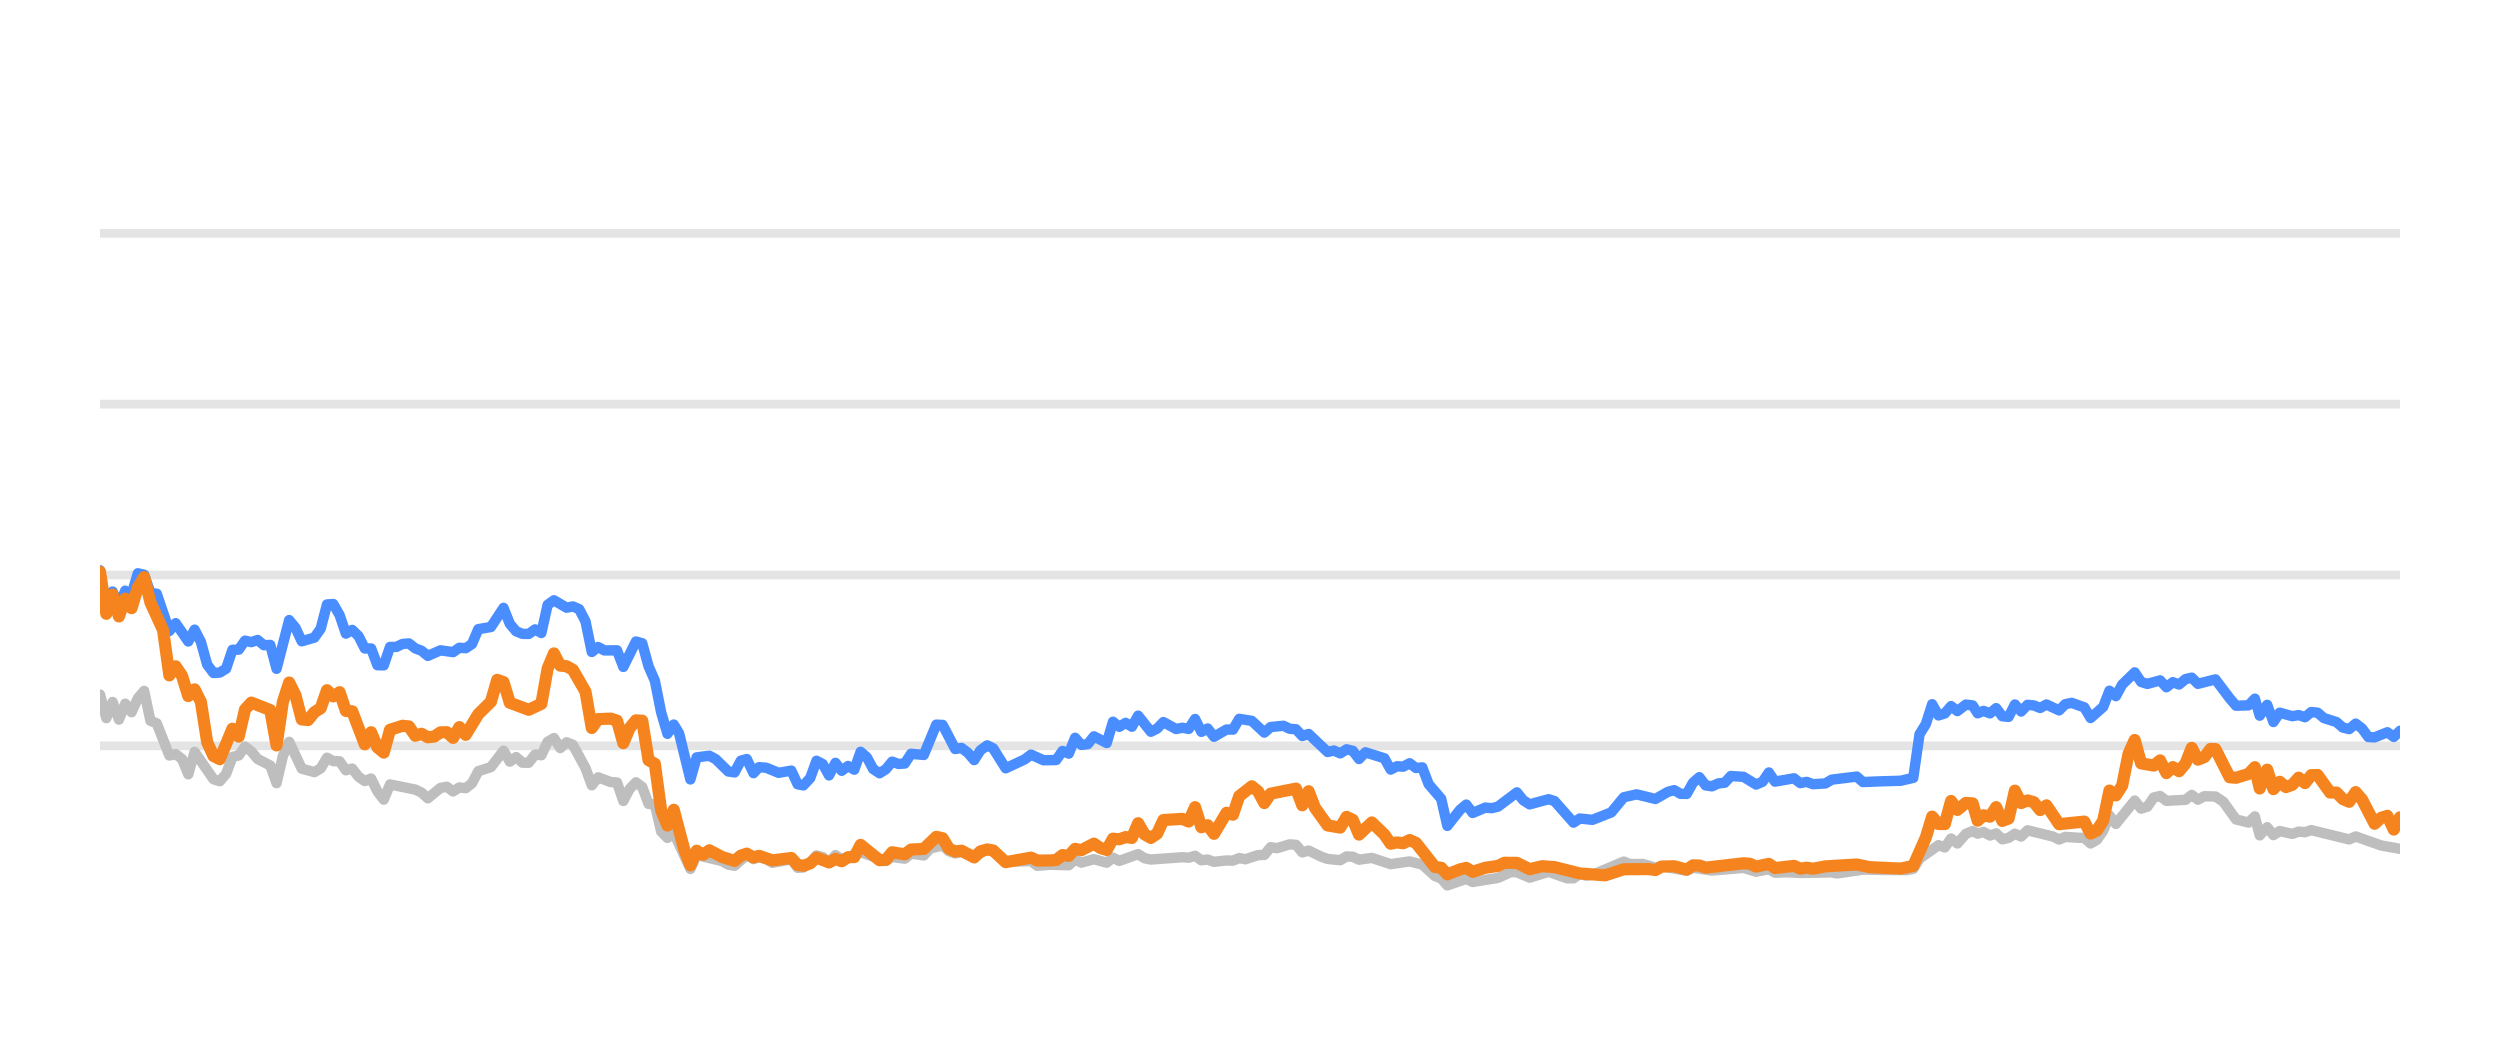
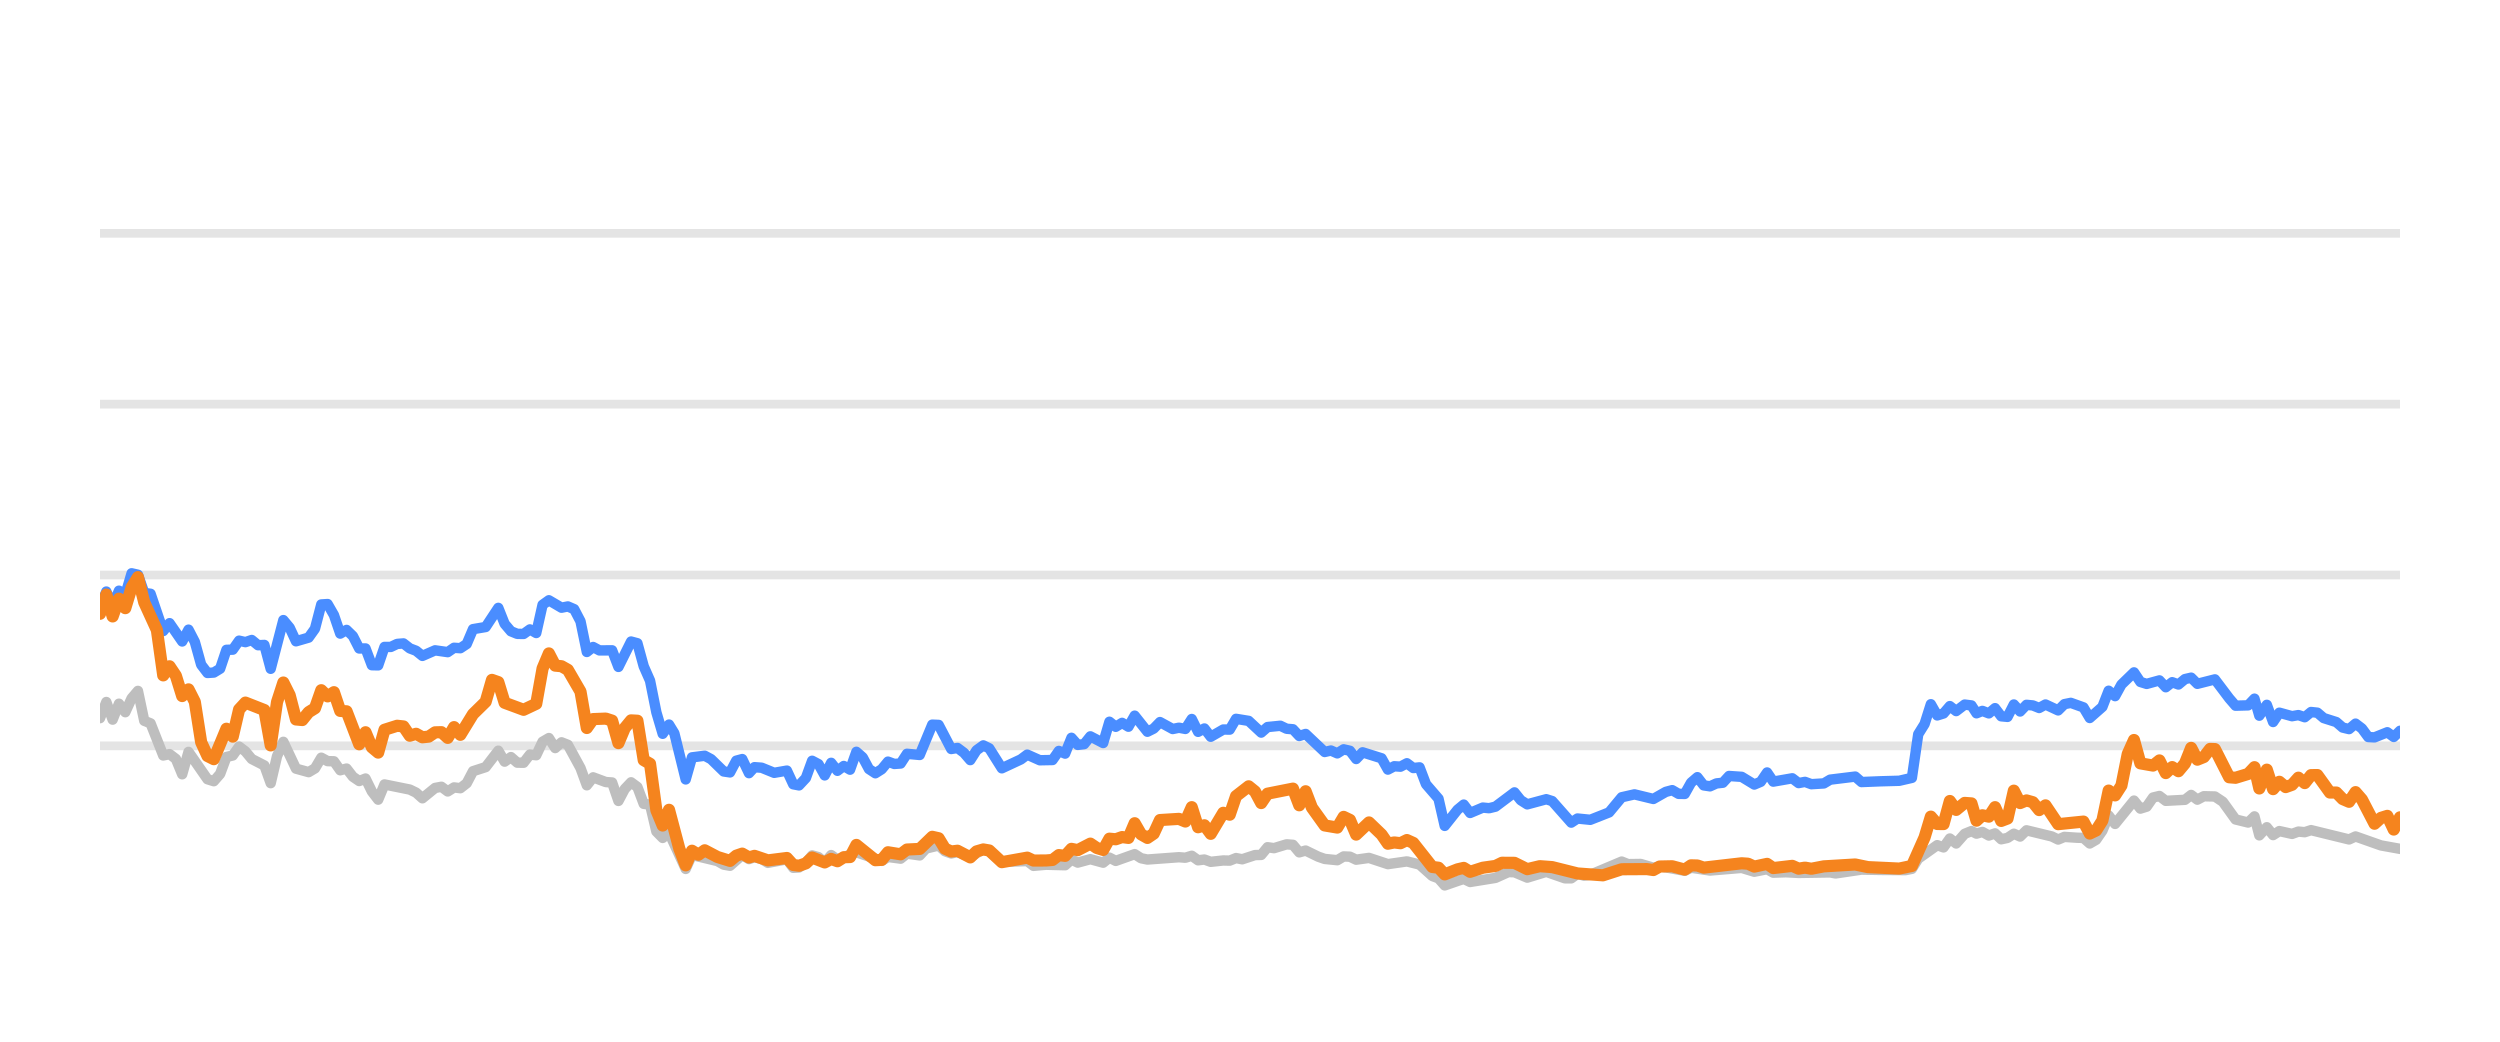
<svg xmlns="http://www.w3.org/2000/svg" width="144pt" height="60pt" viewBox="0 0 144 60" version="1.1">
  <defs>
    <style type="text/css">*{stroke-linejoin: round; stroke-linecap: butt}</style>
  </defs>
  <g id="figure_1">
    <g id="patch_1">
      <path d="M 0 60  L 144 60  L 144 0  L 0 0  L 0 60  z " style="fill: none; opacity: 0" />
    </g>
    <g id="axes_1">
      <g id="patch_2">
        <path d="M 5.76 52.8  L 138.24 52.8  L 138.24 3.6  L 5.76 3.6  L 5.76 52.8  z " style="fill: none" />
      </g>
      <g id="matplotlib.axis_1" />
      <g id="matplotlib.axis_2" />
      <g id="line2d_1">
-         <path d="M 5.76 42.96  L 138.24 42.96  " clip-path="url(#p1a10aee9f8)" style="fill: none; stroke: #b2b2b2; stroke-opacity: 0.35; stroke-width: 0.5; stroke-linecap: square" />
+         <path d="M 5.76 42.96  L 138.24 42.96  " clip-path="url(#pae8c19c216)" style="fill: none; stroke: #b2b2b2; stroke-opacity: 0.35; stroke-width: 0.5; stroke-linecap: square" />
      </g>
      <g id="line2d_2">
-         <path d="M 5.76 33.12  L 138.24 33.12  " clip-path="url(#p1a10aee9f8)" style="fill: none; stroke: #b2b2b2; stroke-opacity: 0.35; stroke-width: 0.5; stroke-linecap: square" />
+         <path d="M 5.76 33.12  L 138.24 33.12  " clip-path="url(#pae8c19c216)" style="fill: none; stroke: #b2b2b2; stroke-opacity: 0.35; stroke-width: 0.5; stroke-linecap: square" />
      </g>
      <g id="line2d_3">
-         <path d="M 5.76 23.28  L 138.24 23.28  " clip-path="url(#p1a10aee9f8)" style="fill: none; stroke: #b2b2b2; stroke-opacity: 0.35; stroke-width: 0.5; stroke-linecap: square" />
+         <path d="M 5.76 23.28  L 138.24 23.28  " clip-path="url(#pae8c19c216)" style="fill: none; stroke: #b2b2b2; stroke-opacity: 0.35; stroke-width: 0.5; stroke-linecap: square" />
      </g>
      <g id="line2d_4">
-         <path d="M 5.76 13.44  L 138.24 13.44  " clip-path="url(#p1a10aee9f8)" style="fill: none; stroke: #b2b2b2; stroke-opacity: 0.35; stroke-width: 0.5; stroke-linecap: square" />
+         <path d="M 5.76 13.44  L 138.24 13.44  " clip-path="url(#pae8c19c216)" style="fill: none; stroke: #b2b2b2; stroke-opacity: 0.35; stroke-width: 0.5; stroke-linecap: square" />
      </g>
      <g id="line2d_5">
-         <path d="M 5.76 40.008  L 6.123 41.366  L 6.486 40.436  L 6.85 41.45  L 7.213 40.534  L 7.576 41.022  L 7.939 40.224  L 8.302 39.796  L 8.665 41.518  L 9.029 41.666  L 9.755 43.516  L 10.118 43.437  L 10.481 43.713  L 10.844 44.598  L 11.208 43.309  L 12.297 44.884  L 12.66 44.997  L 13.023 44.579  L 13.387 43.6  L 13.75 43.516  L 14.113 43.004  L 14.476 43.28  L 14.839 43.718  L 15.566 44.092  L 15.929 45.11  L 16.292 43.555  L 16.655 42.729  L 17.381 44.274  L 18.108 44.475  L 18.471 44.259  L 18.834 43.644  L 19.197 43.841  L 19.56 43.851  L 19.924 44.367  L 20.287 44.269  L 20.65 44.741  L 21.013 44.987  L 21.376 44.844  L 21.739 45.587  L 22.103 46.06  L 22.466 45.184  L 23.918 45.479  L 24.282 45.656  L 24.645 45.981  L 25.371 45.386  L 25.734 45.317  L 26.097 45.587  L 26.461 45.356  L 26.824 45.4  L 27.187 45.115  L 27.55 44.421  L 28.276 44.185  L 29.003 43.24  L 29.366 43.87  L 29.729 43.609  L 30.092 43.929  L 30.455 43.934  L 30.819 43.462  L 31.182 43.501  L 31.545 42.724  L 31.908 42.512  L 32.271 43.088  L 32.634 42.758  L 32.998 42.901  L 33.724 44.239  L 34.087 45.233  L 34.45 44.775  L 35.177 45.046  L 35.54 45.071  L 35.903 46.133  L 36.266 45.445  L 36.629 45.061  L 36.992 45.331  L 37.356 46.301  L 37.719 46.345  L 38.082 47.895  L 38.445 48.264  L 38.808 47.964  L 39.766 50.05  L 40.128 49.248  L 41.587 49.597  L 41.949 49.804  L 42.312 49.868  L 43.015 49.248  L 43.402 49.484  L 43.719 49.376  L 44.127 49.479  L 44.49 49.7  L 45.579 49.494  L 45.944 49.986  L 46.276 49.966  L 46.669 49.7  L 47.03 49.272  L 47.393 49.371  L 47.752 49.681  L 48.123 49.253  L 48.482 49.513  L 49.571 49.09  L 51.026 49.587  L 51.387 49.361  L 52.114 49.459  L 52.477 49.169  L 53.209 49.272  L 53.574 48.874  L 54.296 48.702  L 54.66 49.031  L 55.019 49.159  L 55.38 49.08  L 56.113 49.366  L 56.863 48.908  L 57.204 49.051  L 57.927 49.646  L 59.386 49.597  L 59.745 49.873  L 60.468 49.809  L 61.562 49.838  L 61.926 49.509  L 62.288 49.686  L 63.012 49.489  L 63.746 49.691  L 64.107 49.4  L 64.47 49.587  L 65.556 49.199  L 65.924 49.435  L 66.289 49.509  L 68.1 49.376  L 68.469 49.405  L 68.836 49.292  L 69.2 49.553  L 69.562 49.509  L 69.926 49.641  L 70.647 49.563  L 71.017 49.572  L 71.38 49.425  L 71.735 49.494  L 72.468 49.253  L 72.825 49.243  L 73.19 48.8  L 73.56 48.854  L 74.284 48.633  L 74.649 48.662  L 75.012 49.095  L 75.377 48.992  L 76.104 49.346  L 76.471 49.474  L 77.196 49.548  L 77.561 49.331  L 77.921 49.346  L 78.28 49.518  L 79.017 49.415  L 80.103 49.774  L 81.195 49.617  L 81.923 49.799  L 82.652 50.458  L 83.01 50.591  L 83.367 50.999  L 84.103 50.743  L 84.459 50.625  L 84.826 50.802  L 86.282 50.566  L 87.023 50.232  L 87.374 50.242  L 88.107 50.552  L 89.201 50.217  L 90.27 50.591  L 90.635 50.591  L 90.993 50.33  L 91.363 50.438  L 91.729 50.389  L 93.531 49.627  L 93.9 49.774  L 94.624 49.764  L 95.352 49.981  L 95.714 49.897  L 97.154 50.158  L 97.517 49.981  L 98.606 50.143  L 100.425 49.991  L 101.15 50.212  L 101.885 50.064  L 102.239 50.266  L 102.964 50.242  L 103.695 50.281  L 105.508 50.251  L 105.82 50.31  L 107.308 50.089  L 108.403 50.109  L 109.839 50.119  L 110.203 50.045  L 110.566 49.459  L 111.657 48.682  L 112.02 48.81  L 112.382 48.298  L 112.746 48.584  L 113.235 48.028  L 113.624 47.87  L 113.914 48.018  L 114.253 47.919  L 114.622 48.126  L 114.978 48.003  L 115.332 48.342  L 115.695 48.264  L 116.058 48.023  L 116.419 48.185  L 116.785 47.826  L 118.24 48.18  L 118.603 48.357  L 118.963 48.205  L 119.695 48.254  L 120.057 48.264  L 120.419 48.584  L 120.784 48.372  L 121.144 47.85  L 121.505 46.975  L 121.874 47.457  L 122.96 46.114  L 123.327 46.576  L 123.689 46.463  L 124.054 45.937  L 124.421 45.848  L 124.786 46.128  L 125.886 46.069  L 126.244 45.789  L 126.6 46.06  L 126.972 45.863  L 127.608 45.878  L 128.064 46.183  L 128.794 47.201  L 129.516 47.378  L 129.88 47.024  L 130.16 48.116  L 130.59 47.649  L 130.95 48.101  L 131.31 47.87  L 132.038 48.033  L 132.404 47.9  L 132.767 47.934  L 133.131 47.816  L 135.314 48.352  L 135.687 48.18  L 137.149 48.697  L 138.24 48.894  L 138.24 48.894  " clip-path="url(#p1a10aee9f8)" style="fill: none; stroke: #bebebe; stroke-width: 0.6; stroke-linecap: round" />
+         <path d="M 5.76 41.366  L 6.124 40.436  L 6.488 41.45  L 6.852 40.534  L 7.217 41.022  L 7.581 40.224  L 7.945 39.796  L 8.309 41.518  L 8.673 41.666  L 9.402 43.516  L 9.766 43.437  L 10.13 43.713  L 10.494 44.598  L 10.858 43.309  L 11.951 44.884  L 12.315 44.997  L 12.679 44.579  L 13.043 43.6  L 13.407 43.516  L 13.772 43.004  L 14.136 43.28  L 14.5 43.718  L 15.228 44.092  L 15.592 45.11  L 15.957 43.555  L 16.321 42.729  L 17.049 44.274  L 17.777 44.475  L 18.142 44.259  L 18.506 43.644  L 18.87 43.841  L 19.234 43.851  L 19.598 44.367  L 19.962 44.269  L 20.327 44.741  L 20.691 44.987  L 21.055 44.844  L 21.419 45.587  L 21.783 46.06  L 22.147 45.184  L 23.604 45.479  L 23.968 45.656  L 24.332 45.981  L 25.061 45.386  L 25.425 45.317  L 25.789 45.587  L 26.153 45.356  L 26.517 45.4  L 26.882 45.115  L 27.246 44.421  L 27.974 44.185  L 28.702 43.24  L 29.067 43.87  L 29.431 43.609  L 29.795 43.929  L 30.159 43.934  L 30.523 43.462  L 30.887 43.501  L 31.252 42.724  L 31.616 42.512  L 31.98 43.088  L 32.344 42.758  L 32.708 42.901  L 33.437 44.239  L 33.801 45.233  L 34.165 44.775  L 34.893 45.046  L 35.257 45.071  L 35.622 46.133  L 35.986 45.445  L 36.35 45.061  L 36.714 45.331  L 37.078 46.301  L 37.442 46.345  L 37.807 47.895  L 38.171 48.264  L 38.535 47.964  L 39.496 50.05  L 39.858 49.248  L 41.322 49.597  L 41.684 49.804  L 42.049 49.868  L 42.753 49.248  L 43.141 49.484  L 43.459 49.376  L 43.869 49.479  L 44.232 49.7  L 45.325 49.494  L 45.69 49.986  L 46.023 49.966  L 46.417 49.7  L 46.779 49.272  L 47.143 49.371  L 47.503 49.681  L 47.875 49.253  L 48.236 49.513  L 49.328 49.09  L 50.786 49.587  L 51.148 49.361  L 51.877 49.459  L 52.241 49.169  L 52.976 49.272  L 53.341 48.874  L 54.066 48.702  L 54.43 49.031  L 54.791 49.159  L 55.153 49.08  L 55.887 49.366  L 56.639 48.908  L 56.981 49.051  L 57.706 49.646  L 59.17 49.597  L 59.529 49.873  L 60.255 49.809  L 61.351 49.838  L 61.716 49.509  L 62.079 49.686  L 62.805 49.489  L 63.542 49.691  L 63.903 49.4  L 64.267 49.587  L 65.357 49.199  L 65.726 49.435  L 66.091 49.509  L 67.907 49.376  L 68.277 49.405  L 68.645 49.292  L 69.01 49.553  L 69.373 49.509  L 69.738 49.641  L 70.461 49.563  L 70.832 49.572  L 71.196 49.425  L 71.552 49.494  L 72.287 49.253  L 72.645 49.243  L 73.011 48.8  L 73.382 48.854  L 74.109 48.633  L 74.474 48.662  L 74.838 49.095  L 75.204 48.992  L 75.933 49.346  L 76.301 49.474  L 77.028 49.548  L 77.394 49.331  L 77.756 49.346  L 78.115 49.518  L 78.854 49.415  L 79.943 49.774  L 81.038 49.617  L 81.768 49.799  L 82.5 50.458  L 82.858 50.591  L 83.216 50.999  L 83.954 50.743  L 84.311 50.625  L 84.679 50.802  L 86.139 50.566  L 86.882 50.232  L 87.234 50.242  L 87.97 50.552  L 89.066 50.217  L 90.138 50.591  L 90.504 50.591  L 90.863 50.33  L 91.235 50.438  L 91.601 50.389  L 93.409 49.627  L 93.778 49.774  L 94.504 49.764  L 95.234 49.981  L 95.597 49.897  L 97.041 50.158  L 97.405 49.981  L 98.497 50.143  L 100.321 49.991  L 101.048 50.212  L 101.785 50.064  L 102.14 50.266  L 102.867 50.242  L 103.6 50.281  L 105.418 50.251  L 105.731 50.31  L 107.223 50.089  L 108.321 50.109  L 109.761 50.119  L 110.125 50.045  L 110.49 49.459  L 111.584 48.682  L 111.948 48.81  L 112.311 48.298  L 112.676 48.584  L 113.166 48.028  L 113.556 47.87  L 113.847 48.018  L 114.187 47.919  L 114.557 48.126  L 114.914 48.003  L 115.269 48.342  L 115.633 48.264  L 115.997 48.023  L 116.359 48.185  L 116.726 47.826  L 118.185 48.18  L 118.549 48.357  L 118.91 48.205  L 119.644 48.254  L 120.007 48.264  L 120.37 48.584  L 120.736 48.372  L 121.097 47.85  L 121.459 46.975  L 121.829 47.457  L 122.918 46.114  L 123.286 46.576  L 123.649 46.463  L 124.015 45.937  L 124.383 45.848  L 124.749 46.128  L 125.852 46.069  L 126.211 45.789  L 126.568 46.06  L 126.941 45.863  L 127.578 45.878  L 128.036 46.183  L 128.768 47.201  L 129.492 47.378  L 129.857 47.024  L 130.137 48.116  L 130.569 47.649  L 130.93 48.101  L 131.291 47.87  L 132.021 48.033  L 132.388 47.9  L 132.752 47.934  L 133.117 47.816  L 135.306 48.352  L 135.68 48.18  L 137.146 48.697  L 138.24 48.894  L 138.24 48.894  " clip-path="url(#pae8c19c216)" style="fill: none; stroke: #bebebe; stroke-width: 0.6; stroke-linecap: round" />
      </g>
      <g id="line2d_6">
-         <path d="M 5.76 32.849  L 6.123 34.999  L 6.486 34.074  L 6.85 34.916  L 7.213 34.025  L 7.576 34.261  L 7.939 33.022  L 8.302 33.105  L 8.665 34.153  L 9.029 34.202  L 9.755 36.348  L 10.118 35.895  L 10.844 36.948  L 11.208 36.269  L 11.571 36.972  L 11.934 38.286  L 12.297 38.763  L 12.66 38.739  L 13.023 38.517  L 13.387 37.43  L 13.75 37.42  L 14.113 36.903  L 14.476 36.987  L 14.839 36.864  L 15.202 37.164  L 15.566 37.149  L 15.929 38.522  L 16.655 35.718  L 17.018 36.156  L 17.381 36.938  L 18.108 36.726  L 18.471 36.215  L 18.834 34.817  L 19.197 34.793  L 19.56 35.427  L 19.924 36.495  L 20.287 36.284  L 20.65 36.638  L 21.013 37.351  L 21.376 37.351  L 21.739 38.316  L 22.103 38.325  L 22.466 37.263  L 22.829 37.263  L 23.192 37.09  L 23.555 37.061  L 23.918 37.346  L 24.282 37.484  L 24.645 37.779  L 25.371 37.459  L 26.097 37.563  L 26.461 37.312  L 26.824 37.336  L 27.187 37.095  L 27.55 36.239  L 28.276 36.116  L 29.003 35.014  L 29.366 35.934  L 29.729 36.362  L 30.092 36.51  L 30.455 36.515  L 30.819 36.254  L 31.182 36.461  L 31.545 34.837  L 31.908 34.576  L 32.634 35.004  L 32.998 34.931  L 33.361 35.088  L 33.724 35.787  L 34.087 37.553  L 34.45 37.268  L 34.813 37.464  L 35.54 37.459  L 35.903 38.414  L 36.629 36.953  L 36.992 37.051  L 37.356 38.379  L 37.719 39.206  L 38.082 41.031  L 38.445 42.266  L 38.808 41.735  L 39.115 42.237  L 39.766 44.894  L 40.128 43.624  L 40.86 43.531  L 41.225 43.728  L 41.949 44.436  L 42.312 44.49  L 42.671 43.816  L 43.015 43.723  L 43.402 44.534  L 43.719 44.19  L 44.127 44.22  L 44.851 44.515  L 45.579 44.387  L 45.944 45.174  L 46.276 45.238  L 46.669 44.815  L 47.03 43.821  L 47.393 44.013  L 47.752 44.662  L 48.123 43.939  L 48.482 44.397  L 48.846 44.121  L 49.207 44.333  L 49.571 43.304  L 49.934 43.624  L 50.295 44.298  L 50.662 44.539  L 51.026 44.308  L 51.387 43.87  L 51.75 44.003  L 52.114 43.978  L 52.477 43.418  L 53.209 43.486  L 53.93 41.74  L 54.296 41.755  L 55.019 43.142  L 55.38 43.083  L 55.749 43.359  L 56.113 43.782  L 56.473 43.216  L 56.863 42.935  L 57.204 43.103  L 57.927 44.254  L 59.02 43.742  L 59.386 43.467  L 60.108 43.791  L 60.837 43.777  L 61.201 43.255  L 61.562 43.408  L 61.926 42.498  L 62.288 42.906  L 62.654 42.862  L 63.012 42.414  L 63.746 42.798  L 64.107 41.573  L 64.47 41.863  L 64.835 41.637  L 65.197 41.858  L 65.556 41.223  L 66.289 42.148  L 66.65 41.966  L 67.012 41.592  L 67.741 41.991  L 68.1 41.917  L 68.469 41.986  L 68.836 41.415  L 69.2 42.153  L 69.562 41.961  L 69.926 42.438  L 70.647 42.02  L 71.017 42.025  L 71.38 41.405  L 72.105 41.523  L 72.825 42.197  L 73.19 41.878  L 73.926 41.804  L 74.284 41.976  L 74.649 42.006  L 75.012 42.394  L 75.377 42.276  L 76.471 43.314  L 76.831 43.231  L 77.196 43.393  L 77.561 43.162  L 77.921 43.245  L 78.28 43.718  L 78.649 43.334  L 79.741 43.678  L 80.103 44.328  L 80.467 44.136  L 80.824 44.16  L 81.195 43.964  L 81.564 44.239  L 81.923 44.2  L 82.29 45.169  L 83.01 46.005  L 83.367 47.57  L 84.103 46.64  L 84.459 46.345  L 84.826 46.827  L 85.556 46.517  L 85.916 46.552  L 86.282 46.463  L 87.374 45.641  L 87.736 46.094  L 88.107 46.33  L 89.201 46.035  L 89.542 46.143  L 90.635 47.383  L 90.993 47.147  L 91.729 47.221  L 92.811 46.793  L 93.531 45.922  L 94.267 45.755  L 95.352 46.02  L 96.067 45.612  L 96.435 45.513  L 96.799 45.725  L 97.154 45.73  L 97.517 45.081  L 97.881 44.766  L 98.245 45.238  L 98.606 45.292  L 98.975 45.125  L 99.343 45.085  L 99.699 44.697  L 100.425 44.746  L 101.15 45.189  L 101.52 45.031  L 101.885 44.495  L 102.239 45.021  L 103.332 44.83  L 103.695 45.105  L 104.061 45.036  L 104.426 45.169  L 105.144 45.125  L 105.508 44.908  L 106.947 44.731  L 107.308 45.046  L 108.403 45.002  L 109.477 44.972  L 110.203 44.805  L 110.566 42.291  L 110.93 41.705  L 111.291 40.564  L 111.657 41.208  L 112.02 41.095  L 112.382 40.672  L 112.746 40.958  L 113.235 40.584  L 113.624 40.633  L 113.914 41.085  L 114.253 40.948  L 114.622 41.09  L 114.978 40.79  L 115.332 41.258  L 115.695 41.292  L 116.058 40.579  L 116.419 40.982  L 116.785 40.598  L 117.15 40.633  L 117.513 40.78  L 117.877 40.579  L 118.603 40.918  L 118.963 40.559  L 119.331 40.485  L 120.057 40.746  L 120.419 41.356  L 121.144 40.716  L 121.505 39.787  L 121.874 40.097  L 122.238 39.432  L 122.96 38.729  L 123.327 39.28  L 123.689 39.393  L 124.421 39.191  L 124.786 39.585  L 125.154 39.295  L 125.514 39.427  L 125.886 39.117  L 126.244 39.034  L 126.6 39.388  L 127.608 39.132  L 128.43 40.224  L 128.794 40.648  L 129.516 40.628  L 129.88 40.244  L 130.16 41.223  L 130.59 40.598  L 130.95 41.587  L 131.31 41.051  L 132.038 41.253  L 132.404 41.189  L 132.767 41.312  L 133.131 41.012  L 133.494 41.051  L 133.858 41.361  L 134.583 41.592  L 134.946 41.907  L 135.314 41.996  L 135.687 41.681  L 136.053 41.961  L 136.416 42.453  L 136.777 42.473  L 137.511 42.178  L 137.881 42.448  L 138.24 42.094  L 138.24 42.094  " clip-path="url(#p1a10aee9f8)" style="fill: none; stroke: #4a8dff; stroke-width: 0.6; stroke-linecap: round" />
+         <path d="M 5.76 34.999  L 6.124 34.074  L 6.488 34.916  L 6.852 34.025  L 7.217 34.261  L 7.581 33.022  L 7.945 33.105  L 8.309 34.153  L 8.673 34.202  L 9.402 36.348  L 9.766 35.895  L 10.494 36.948  L 10.858 36.269  L 11.222 36.972  L 11.587 38.286  L 11.951 38.763  L 12.315 38.739  L 12.679 38.517  L 13.043 37.43  L 13.407 37.42  L 13.772 36.903  L 14.136 36.987  L 14.5 36.864  L 14.864 37.164  L 15.228 37.149  L 15.592 38.522  L 16.321 35.718  L 16.685 36.156  L 17.049 36.938  L 17.777 36.726  L 18.142 36.215  L 18.506 34.817  L 18.87 34.793  L 19.234 35.427  L 19.598 36.495  L 19.962 36.284  L 20.327 36.638  L 20.691 37.351  L 21.055 37.351  L 21.419 38.316  L 21.783 38.325  L 22.147 37.263  L 22.512 37.263  L 22.876 37.09  L 23.24 37.061  L 23.604 37.346  L 23.968 37.484  L 24.332 37.779  L 25.061 37.459  L 25.789 37.563  L 26.153 37.312  L 26.517 37.336  L 26.882 37.095  L 27.246 36.239  L 27.974 36.116  L 28.702 35.014  L 29.067 35.934  L 29.431 36.362  L 29.795 36.51  L 30.159 36.515  L 30.523 36.254  L 30.887 36.461  L 31.252 34.837  L 31.616 34.576  L 32.344 35.004  L 32.708 34.931  L 33.072 35.088  L 33.437 35.787  L 33.801 37.553  L 34.165 37.268  L 34.529 37.464  L 35.257 37.459  L 35.622 38.414  L 36.35 36.953  L 36.714 37.051  L 37.078 38.379  L 37.442 39.206  L 37.807 41.031  L 38.171 42.266  L 38.535 41.735  L 38.842 42.237  L 39.496 44.894  L 39.858 43.624  L 40.592 43.531  L 40.958 43.728  L 41.684 44.436  L 42.049 44.49  L 42.408 43.816  L 42.753 43.723  L 43.141 44.534  L 43.459 44.19  L 43.869 44.22  L 44.594 44.515  L 45.325 44.387  L 45.69 45.174  L 46.023 45.238  L 46.417 44.815  L 46.779 43.821  L 47.143 44.013  L 47.503 44.662  L 47.875 43.939  L 48.236 44.397  L 48.601 44.121  L 48.963 44.333  L 49.328 43.304  L 49.692 43.624  L 50.053 44.298  L 50.421 44.539  L 50.786 44.308  L 51.148 43.87  L 51.512 44.003  L 51.877 43.978  L 52.241 43.418  L 52.976 43.486  L 53.699 41.74  L 54.066 41.755  L 54.791 43.142  L 55.153 43.083  L 55.522 43.359  L 55.887 43.782  L 56.248 43.216  L 56.639 42.935  L 56.981 43.103  L 57.706 44.254  L 58.802 43.742  L 59.17 43.467  L 59.894 43.791  L 60.624 43.777  L 60.989 43.255  L 61.351 43.408  L 61.716 42.498  L 62.079 42.906  L 62.446 42.862  L 62.805 42.414  L 63.542 42.798  L 63.903 41.573  L 64.267 41.863  L 64.633 41.637  L 64.997 41.858  L 65.357 41.223  L 66.091 42.148  L 66.453 41.966  L 66.816 41.592  L 67.547 41.991  L 67.907 41.917  L 68.277 41.986  L 68.645 41.415  L 69.01 42.153  L 69.373 41.961  L 69.738 42.438  L 70.461 42.02  L 70.832 42.025  L 71.196 41.405  L 71.923 41.523  L 72.645 42.197  L 73.011 41.878  L 73.749 41.804  L 74.109 41.976  L 74.474 42.006  L 74.838 42.394  L 75.204 42.276  L 76.301 43.314  L 76.663 43.231  L 77.028 43.393  L 77.394 43.162  L 77.756 43.245  L 78.115 43.718  L 78.485 43.334  L 79.58 43.678  L 79.943 44.328  L 80.308 44.136  L 80.667 44.16  L 81.038 43.964  L 81.408 44.239  L 81.768 44.2  L 82.137 45.169  L 82.858 46.005  L 83.216 47.57  L 83.954 46.64  L 84.311 46.345  L 84.679 46.827  L 85.411 46.517  L 85.773 46.552  L 86.139 46.463  L 87.234 45.641  L 87.597 46.094  L 87.97 46.33  L 89.066 46.035  L 89.408 46.143  L 90.504 47.383  L 90.863 47.147  L 91.601 47.221  L 92.686 46.793  L 93.409 45.922  L 94.146 45.755  L 95.234 46.02  L 95.951 45.612  L 96.32 45.513  L 96.685 45.725  L 97.041 45.73  L 97.405 45.081  L 97.77 44.766  L 98.135 45.238  L 98.497 45.292  L 98.867 45.125  L 99.236 45.085  L 99.593 44.697  L 100.321 44.746  L 101.048 45.189  L 101.419 45.031  L 101.785 44.495  L 102.14 45.021  L 103.236 44.83  L 103.6 45.105  L 103.968 45.036  L 104.333 45.169  L 105.053 45.125  L 105.418 44.908  L 106.861 44.731  L 107.223 45.046  L 108.321 45.002  L 109.398 44.972  L 110.125 44.805  L 110.49 42.291  L 110.855 41.705  L 111.217 40.564  L 111.584 41.208  L 111.948 41.095  L 112.311 40.672  L 112.676 40.958  L 113.166 40.584  L 113.556 40.633  L 113.847 41.085  L 114.187 40.948  L 114.557 41.09  L 114.914 40.79  L 115.269 41.258  L 115.633 41.292  L 115.997 40.579  L 116.359 40.982  L 116.726 40.598  L 117.092 40.633  L 117.456 40.78  L 117.821 40.579  L 118.549 40.918  L 118.91 40.559  L 119.279 40.485  L 120.007 40.746  L 120.37 41.356  L 121.097 40.716  L 121.459 39.787  L 121.829 40.097  L 122.194 39.432  L 122.918 38.729  L 123.286 39.28  L 123.649 39.393  L 124.383 39.191  L 124.749 39.585  L 125.118 39.295  L 125.479 39.427  L 125.852 39.117  L 126.211 39.034  L 126.568 39.388  L 127.578 39.132  L 128.403 40.224  L 128.768 40.648  L 129.492 40.628  L 129.857 40.244  L 130.137 41.223  L 130.569 40.598  L 130.93 41.587  L 131.291 41.051  L 132.021 41.253  L 132.388 41.189  L 132.752 41.312  L 133.117 41.012  L 133.481 41.051  L 133.846 41.361  L 134.573 41.592  L 134.937 41.907  L 135.306 41.996  L 135.68 41.681  L 136.047 41.961  L 136.411 42.453  L 136.773 42.473  L 137.509 42.178  L 137.88 42.448  L 138.24 42.094  L 138.24 42.094  " clip-path="url(#pae8c19c216)" style="fill: none; stroke: #4a8dff; stroke-width: 0.6; stroke-linecap: round" />
      </g>
      <g id="line2d_7">
-         <path d="M 5.76 32.938  L 6.123 35.354  L 6.486 34.247  L 6.85 35.506  L 7.213 34.483  L 7.576 35.029  L 7.939 33.833  L 8.302 33.243  L 8.665 34.699  L 9.392 36.293  L 9.755 38.901  L 10.118 38.379  L 10.481 38.921  L 10.844 40.092  L 11.208 39.708  L 11.571 40.426  L 11.934 42.753  L 12.297 43.545  L 12.66 43.728  L 13.387 41.976  L 13.75 42.429  L 14.113 40.864  L 14.476 40.47  L 15.566 40.899  L 15.929 42.935  L 16.292 40.436  L 16.655 39.314  L 17.018 40.042  L 17.381 41.44  L 17.745 41.474  L 18.108 41.022  L 18.471 40.795  L 18.834 39.757  L 19.197 40.111  L 19.56 39.87  L 19.924 40.948  L 20.287 40.972  L 21.013 42.871  L 21.376 42.178  L 21.739 43.044  L 22.103 43.349  L 22.466 42.035  L 23.192 41.804  L 23.555 41.843  L 23.918 42.379  L 24.282 42.266  L 24.645 42.468  L 25.008 42.429  L 25.371 42.183  L 25.734 42.173  L 26.097 42.502  L 26.461 41.883  L 26.824 42.325  L 27.55 41.135  L 28.276 40.421  L 28.64 39.162  L 29.003 39.29  L 29.366 40.48  L 30.455 40.884  L 31.182 40.539  L 31.545 38.502  L 31.908 37.637  L 32.271 38.34  L 32.634 38.375  L 32.998 38.581  L 33.724 39.836  L 34.087 41.932  L 34.45 41.42  L 35.177 41.391  L 35.54 41.509  L 35.903 42.803  L 36.266 41.937  L 36.629 41.494  L 36.992 41.514  L 37.356 43.782  L 37.719 43.993  L 38.082 46.67  L 38.445 47.55  L 38.808 46.645  L 39.403 48.894  L 39.766 49.843  L 40.128 49.002  L 40.499 49.233  L 40.86 48.977  L 41.587 49.361  L 42.312 49.587  L 42.671 49.287  L 43.015 49.169  L 43.402 49.39  L 43.719 49.297  L 44.49 49.558  L 45.579 49.42  L 45.944 49.823  L 46.276 49.868  L 46.669 49.73  L 47.03 49.395  L 47.752 49.676  L 48.123 49.474  L 48.482 49.607  L 48.846 49.376  L 49.207 49.366  L 49.571 48.667  L 50.662 49.548  L 51.026 49.528  L 51.387 49.09  L 52.114 49.208  L 52.477 48.933  L 53.209 48.898  L 53.93 48.2  L 54.296 48.283  L 54.66 48.884  L 55.019 49.046  L 55.38 49.002  L 56.113 49.386  L 56.473 49.041  L 56.863 48.928  L 57.204 48.987  L 57.927 49.661  L 59.386 49.4  L 59.745 49.568  L 60.468 49.563  L 60.837 49.533  L 61.201 49.253  L 61.562 49.297  L 61.926 48.894  L 62.288 48.967  L 63.012 48.593  L 63.381 48.844  L 63.746 48.957  L 64.107 48.308  L 64.47 48.342  L 64.835 48.215  L 65.197 48.264  L 65.556 47.418  L 65.924 48.057  L 66.289 48.264  L 66.65 48.018  L 67.012 47.235  L 68.1 47.167  L 68.469 47.319  L 68.836 46.493  L 69.2 47.649  L 69.562 47.536  L 69.926 48.028  L 70.647 46.817  L 71.017 46.926  L 71.38 45.858  L 72.105 45.292  L 72.468 45.587  L 72.825 46.256  L 73.19 45.715  L 74.649 45.425  L 75.012 46.384  L 75.377 45.577  L 75.736 46.517  L 76.471 47.545  L 77.196 47.668  L 77.561 47.053  L 77.921 47.226  L 78.28 48.072  L 79.017 47.373  L 79.741 48.072  L 80.103 48.598  L 80.467 48.525  L 80.824 48.569  L 81.195 48.387  L 81.564 48.554  L 82.652 49.937  L 83.01 49.981  L 83.367 50.365  L 84.103 50.074  L 84.459 49.991  L 84.826 50.217  L 85.556 49.981  L 86.282 49.878  L 86.657 49.695  L 87.374 49.7  L 88.107 50.064  L 88.827 49.892  L 89.542 49.946  L 90.993 50.31  L 92.454 50.419  L 93.531 50.069  L 94.978 50.06  L 95.352 50.114  L 95.714 49.912  L 96.435 49.897  L 97.154 50.089  L 97.517 49.843  L 97.881 49.853  L 98.245 49.976  L 100.425 49.725  L 100.788 49.75  L 101.15 49.917  L 101.885 49.759  L 102.239 50.001  L 103.332 49.873  L 103.695 50.035  L 104.061 49.976  L 104.426 50.04  L 105.144 49.902  L 106.947 49.794  L 107.676 49.946  L 109.477 50.03  L 110.203 49.878  L 110.93 48.234  L 111.291 47.039  L 111.657 47.462  L 112.02 47.467  L 112.382 46.138  L 112.746 46.65  L 113.235 46.247  L 113.624 46.276  L 113.914 47.27  L 114.253 46.96  L 114.622 47.039  L 114.978 46.493  L 115.332 47.285  L 115.695 47.147  L 116.058 45.543  L 116.419 46.256  L 116.785 46.104  L 117.15 46.207  L 117.513 46.66  L 117.877 46.389  L 118.603 47.472  L 120.057 47.324  L 120.419 48.013  L 120.784 47.836  L 121.144 47.265  L 121.505 45.538  L 121.874 45.814  L 122.238 45.248  L 122.6 43.432  L 122.96 42.625  L 123.327 43.969  L 124.054 44.097  L 124.421 43.801  L 124.786 44.529  L 125.154 44.185  L 125.514 44.421  L 125.886 43.974  L 126.244 43.078  L 126.6 43.757  L 126.972 43.605  L 127.334 43.137  L 127.608 43.147  L 128.43 44.771  L 128.794 44.8  L 129.516 44.579  L 129.88 44.19  L 130.16 45.415  L 130.59 44.333  L 130.95 45.454  L 131.31 45.031  L 131.673 45.336  L 132.038 45.204  L 132.404 44.795  L 132.767 45.105  L 133.131 44.648  L 133.494 44.643  L 134.216 45.651  L 134.583 45.651  L 134.946 46.025  L 135.314 46.183  L 135.687 45.627  L 136.053 46.05  L 136.777 47.447  L 137.149 47.108  L 137.511 46.994  L 137.881 47.782  L 138.24 47.078  L 138.24 47.078  " clip-path="url(#p1a10aee9f8)" style="fill: none; stroke: #f5841e; stroke-width: 0.7; stroke-linecap: round" />
+         <path d="M 5.76 35.354  L 6.124 34.247  L 6.488 35.506  L 6.852 34.483  L 7.217 35.029  L 7.581 33.833  L 7.945 33.243  L 8.309 34.699  L 9.037 36.293  L 9.402 38.901  L 9.766 38.379  L 10.13 38.921  L 10.494 40.092  L 10.858 39.708  L 11.222 40.426  L 11.587 42.753  L 11.951 43.545  L 12.315 43.728  L 13.043 41.976  L 13.407 42.429  L 13.772 40.864  L 14.136 40.47  L 15.228 40.899  L 15.592 42.935  L 15.957 40.436  L 16.321 39.314  L 16.685 40.042  L 17.049 41.44  L 17.413 41.474  L 17.777 41.022  L 18.142 40.795  L 18.506 39.757  L 18.87 40.111  L 19.234 39.87  L 19.598 40.948  L 19.962 40.972  L 20.691 42.871  L 21.055 42.178  L 21.419 43.044  L 21.783 43.349  L 22.147 42.035  L 22.876 41.804  L 23.24 41.843  L 23.604 42.379  L 23.968 42.266  L 24.332 42.468  L 24.697 42.429  L 25.061 42.183  L 25.425 42.173  L 25.789 42.502  L 26.153 41.883  L 26.517 42.325  L 27.246 41.135  L 27.974 40.421  L 28.338 39.162  L 28.702 39.29  L 29.067 40.48  L 30.159 40.884  L 30.887 40.539  L 31.252 38.502  L 31.616 37.637  L 31.98 38.34  L 32.344 38.375  L 32.708 38.581  L 33.437 39.836  L 33.801 41.932  L 34.165 41.42  L 34.893 41.391  L 35.257 41.509  L 35.622 42.803  L 35.986 41.937  L 36.35 41.494  L 36.714 41.514  L 37.078 43.782  L 37.442 43.993  L 37.807 46.67  L 38.171 47.55  L 38.535 46.645  L 39.132 48.894  L 39.496 49.843  L 39.858 49.002  L 40.231 49.233  L 40.592 48.977  L 41.322 49.361  L 42.049 49.587  L 42.408 49.287  L 42.753 49.169  L 43.141 49.39  L 43.459 49.297  L 44.232 49.558  L 45.325 49.42  L 45.69 49.823  L 46.023 49.868  L 46.417 49.73  L 46.779 49.395  L 47.503 49.676  L 47.875 49.474  L 48.236 49.607  L 48.601 49.376  L 48.963 49.366  L 49.328 48.667  L 50.421 49.548  L 50.786 49.528  L 51.148 49.09  L 51.877 49.208  L 52.241 48.933  L 52.976 48.898  L 53.699 48.2  L 54.066 48.283  L 54.43 48.884  L 54.791 49.046  L 55.153 49.002  L 55.887 49.386  L 56.248 49.041  L 56.639 48.928  L 56.981 48.987  L 57.706 49.661  L 59.17 49.4  L 59.529 49.568  L 60.255 49.563  L 60.624 49.533  L 60.989 49.253  L 61.351 49.297  L 61.716 48.894  L 62.079 48.967  L 62.805 48.593  L 63.176 48.844  L 63.542 48.957  L 63.903 48.308  L 64.267 48.342  L 64.633 48.215  L 64.997 48.264  L 65.357 47.418  L 65.726 48.057  L 66.091 48.264  L 66.453 48.018  L 66.816 47.235  L 67.907 47.167  L 68.277 47.319  L 68.645 46.493  L 69.01 47.649  L 69.373 47.536  L 69.738 48.028  L 70.461 46.817  L 70.832 46.926  L 71.196 45.858  L 71.923 45.292  L 72.287 45.587  L 72.645 46.256  L 73.011 45.715  L 74.474 45.425  L 74.838 46.384  L 75.204 45.577  L 75.564 46.517  L 76.301 47.545  L 77.028 47.668  L 77.394 47.053  L 77.756 47.226  L 78.115 48.072  L 78.854 47.373  L 79.58 48.072  L 79.943 48.598  L 80.308 48.525  L 80.667 48.569  L 81.038 48.387  L 81.408 48.554  L 82.5 49.937  L 82.858 49.981  L 83.216 50.365  L 83.954 50.074  L 84.311 49.991  L 84.679 50.217  L 85.411 49.981  L 86.139 49.878  L 86.516 49.695  L 87.234 49.7  L 87.97 50.064  L 88.691 49.892  L 89.408 49.946  L 90.863 50.31  L 92.328 50.419  L 93.409 50.069  L 94.859 50.06  L 95.234 50.114  L 95.597 49.912  L 96.32 49.897  L 97.041 50.089  L 97.405 49.843  L 97.77 49.853  L 98.135 49.976  L 100.321 49.725  L 100.685 49.75  L 101.048 49.917  L 101.785 49.759  L 102.14 50.001  L 103.236 49.873  L 103.6 50.035  L 103.968 49.976  L 104.333 50.04  L 105.053 49.902  L 106.861 49.794  L 107.592 49.946  L 109.398 50.03  L 110.125 49.878  L 110.855 48.234  L 111.217 47.039  L 111.584 47.462  L 111.948 47.467  L 112.311 46.138  L 112.676 46.65  L 113.166 46.247  L 113.556 46.276  L 113.847 47.27  L 114.187 46.96  L 114.557 47.039  L 114.914 46.493  L 115.269 47.285  L 115.633 47.147  L 115.997 45.543  L 116.359 46.256  L 116.726 46.104  L 117.092 46.207  L 117.456 46.66  L 117.821 46.389  L 118.549 47.472  L 120.007 47.324  L 120.37 48.013  L 120.736 47.836  L 121.097 47.265  L 121.459 45.538  L 121.829 45.814  L 122.194 45.248  L 122.557 43.432  L 122.918 42.625  L 123.286 43.969  L 124.015 44.097  L 124.383 43.801  L 124.749 44.529  L 125.118 44.185  L 125.479 44.421  L 125.852 43.974  L 126.211 43.078  L 126.568 43.757  L 126.941 43.605  L 127.304 43.137  L 127.578 43.147  L 128.403 44.771  L 128.768 44.8  L 129.492 44.579  L 129.857 44.19  L 130.137 45.415  L 130.569 44.333  L 130.93 45.454  L 131.291 45.031  L 131.655 45.336  L 132.021 45.204  L 132.388 44.795  L 132.752 45.105  L 133.117 44.648  L 133.481 44.643  L 134.205 45.651  L 134.573 45.651  L 134.937 46.025  L 135.306 46.183  L 135.68 45.627  L 136.047 46.05  L 136.773 47.447  L 137.146 47.108  L 137.509 46.994  L 137.88 47.782  L 138.24 47.078  L 138.24 47.078  " clip-path="url(#pae8c19c216)" style="fill: none; stroke: #f5841e; stroke-width: 0.7; stroke-linecap: round" />
      </g>
    </g>
  </g>
  <defs>
-     <clipPath id="p1a10aee9f8">
+     <clipPath id="pae8c19c216">
      <rect x="5.76" y="3.6" width="132.48" height="49.2" />
    </clipPath>
  </defs>
</svg>
